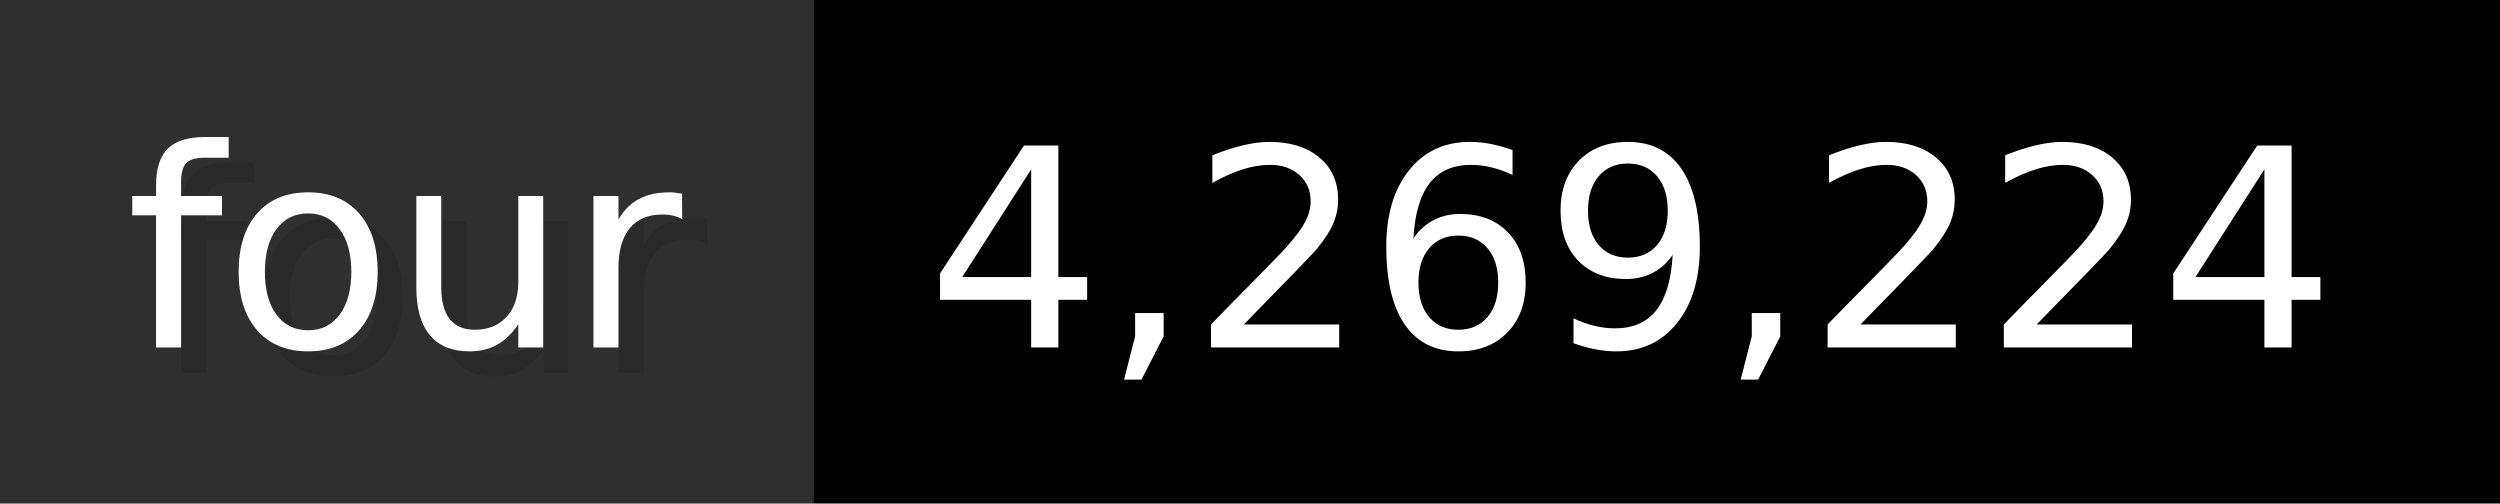
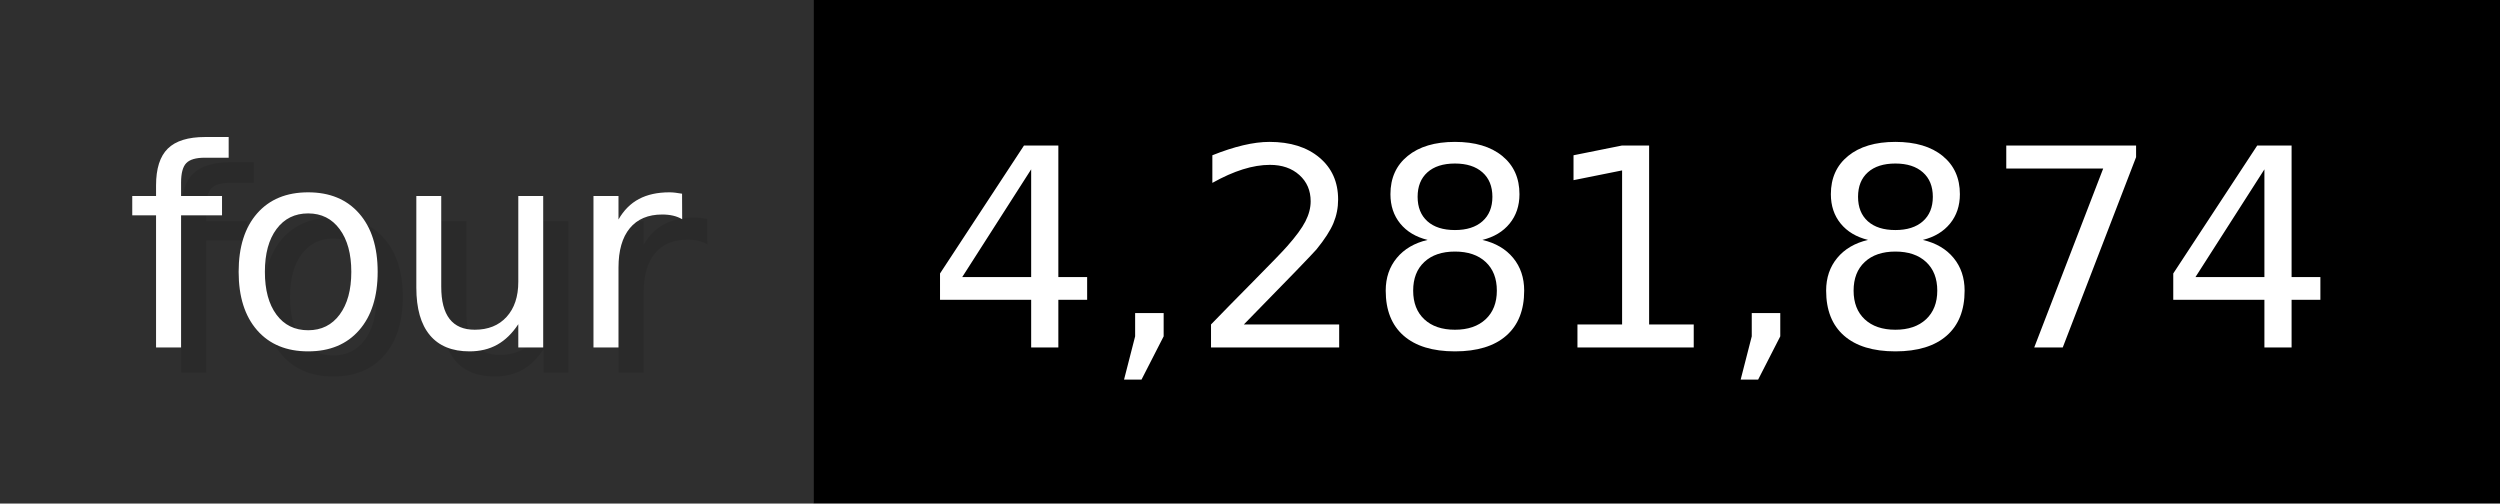
- <svg xmlns="http://www.w3.org/2000/svg" width="99.3" height="20" viewBox="0 0 993 200" role="img" aria-label="four: 4,269,224">
+ <svg xmlns="http://www.w3.org/2000/svg" width="99.3" height="20" viewBox="0 0 993 200" role="img" aria-label="four: 4,281,874">
  <g>
    <rect fill="#2F2F2F" width="323" height="200" />
    <rect fill="#" x="323" width="670" height="200" />
  </g>
  <g aria-hidden="true" fill="#fff" text-anchor="start" font-family="Verdana,DejaVu Sans,sans-serif" font-size="110">
    <text x="60" y="148" textLength="223" fill="#000" opacity="0.1">four</text>
    <text x="50" y="138" textLength="223">four</text>
-     <text x="378" y="148" textLength="570" fill="#000" opacity="0.1">4,269,224</text>
-     <text x="368" y="138" textLength="570">4,269,224</text>
+     <text x="378" y="148" textLength="570" fill="#000" opacity="0.1">4,281,874</text>
+     <text x="368" y="138" textLength="570">4,281,874</text>
  </g>
</svg>
